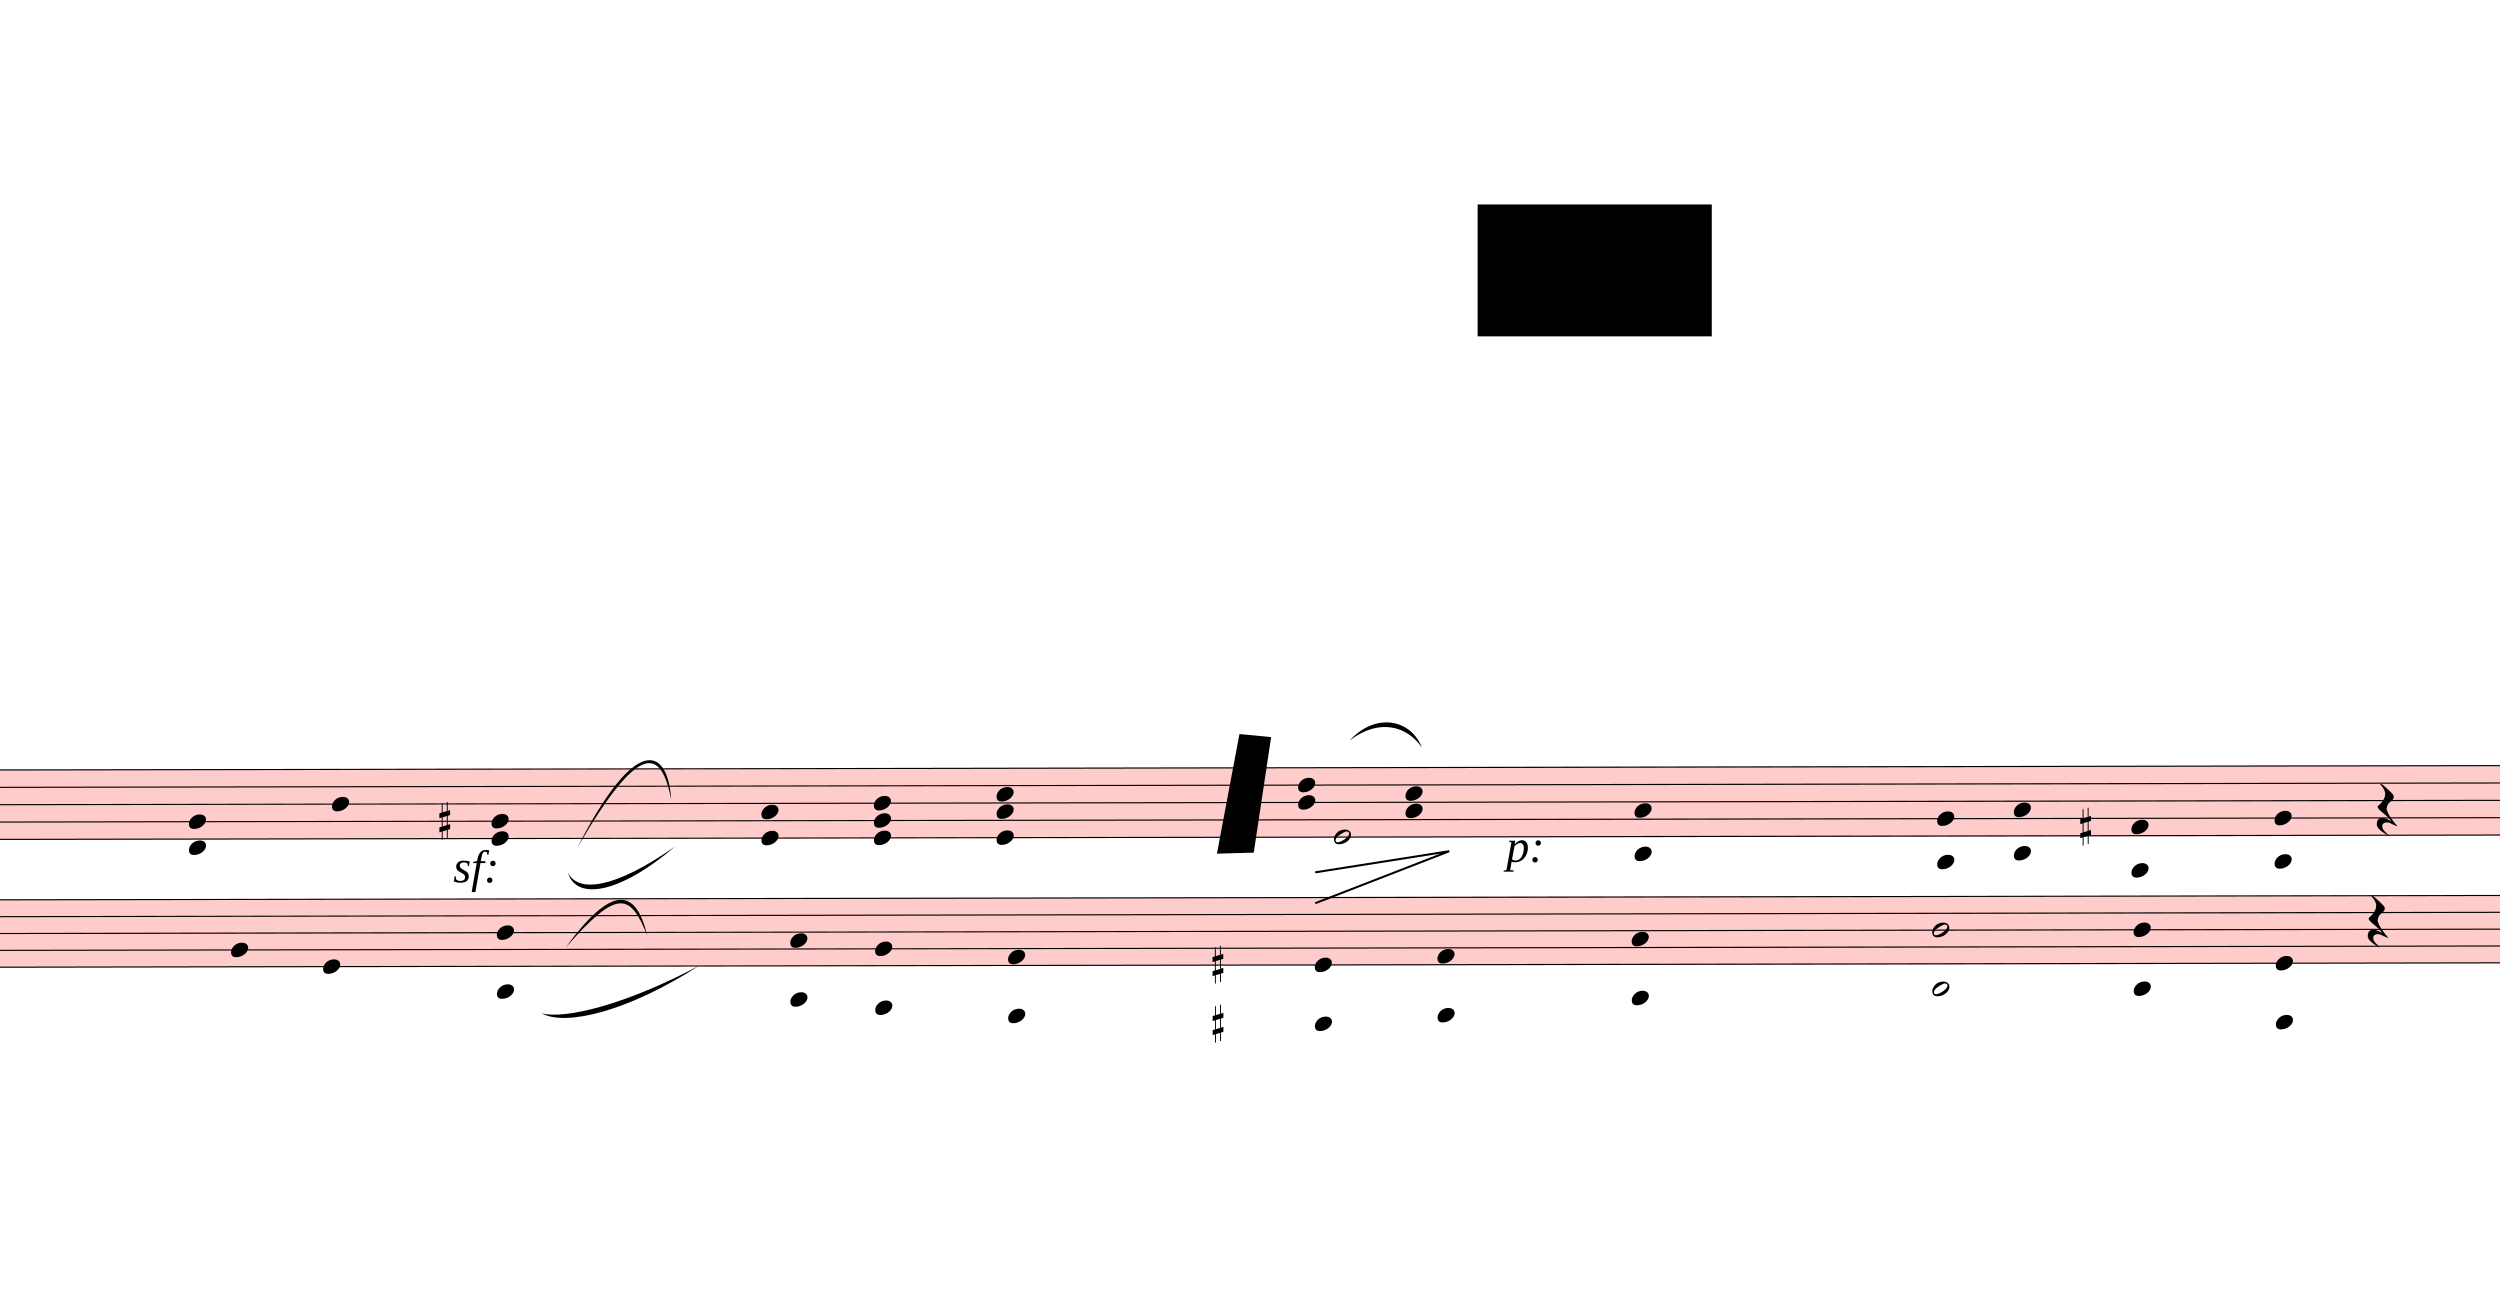
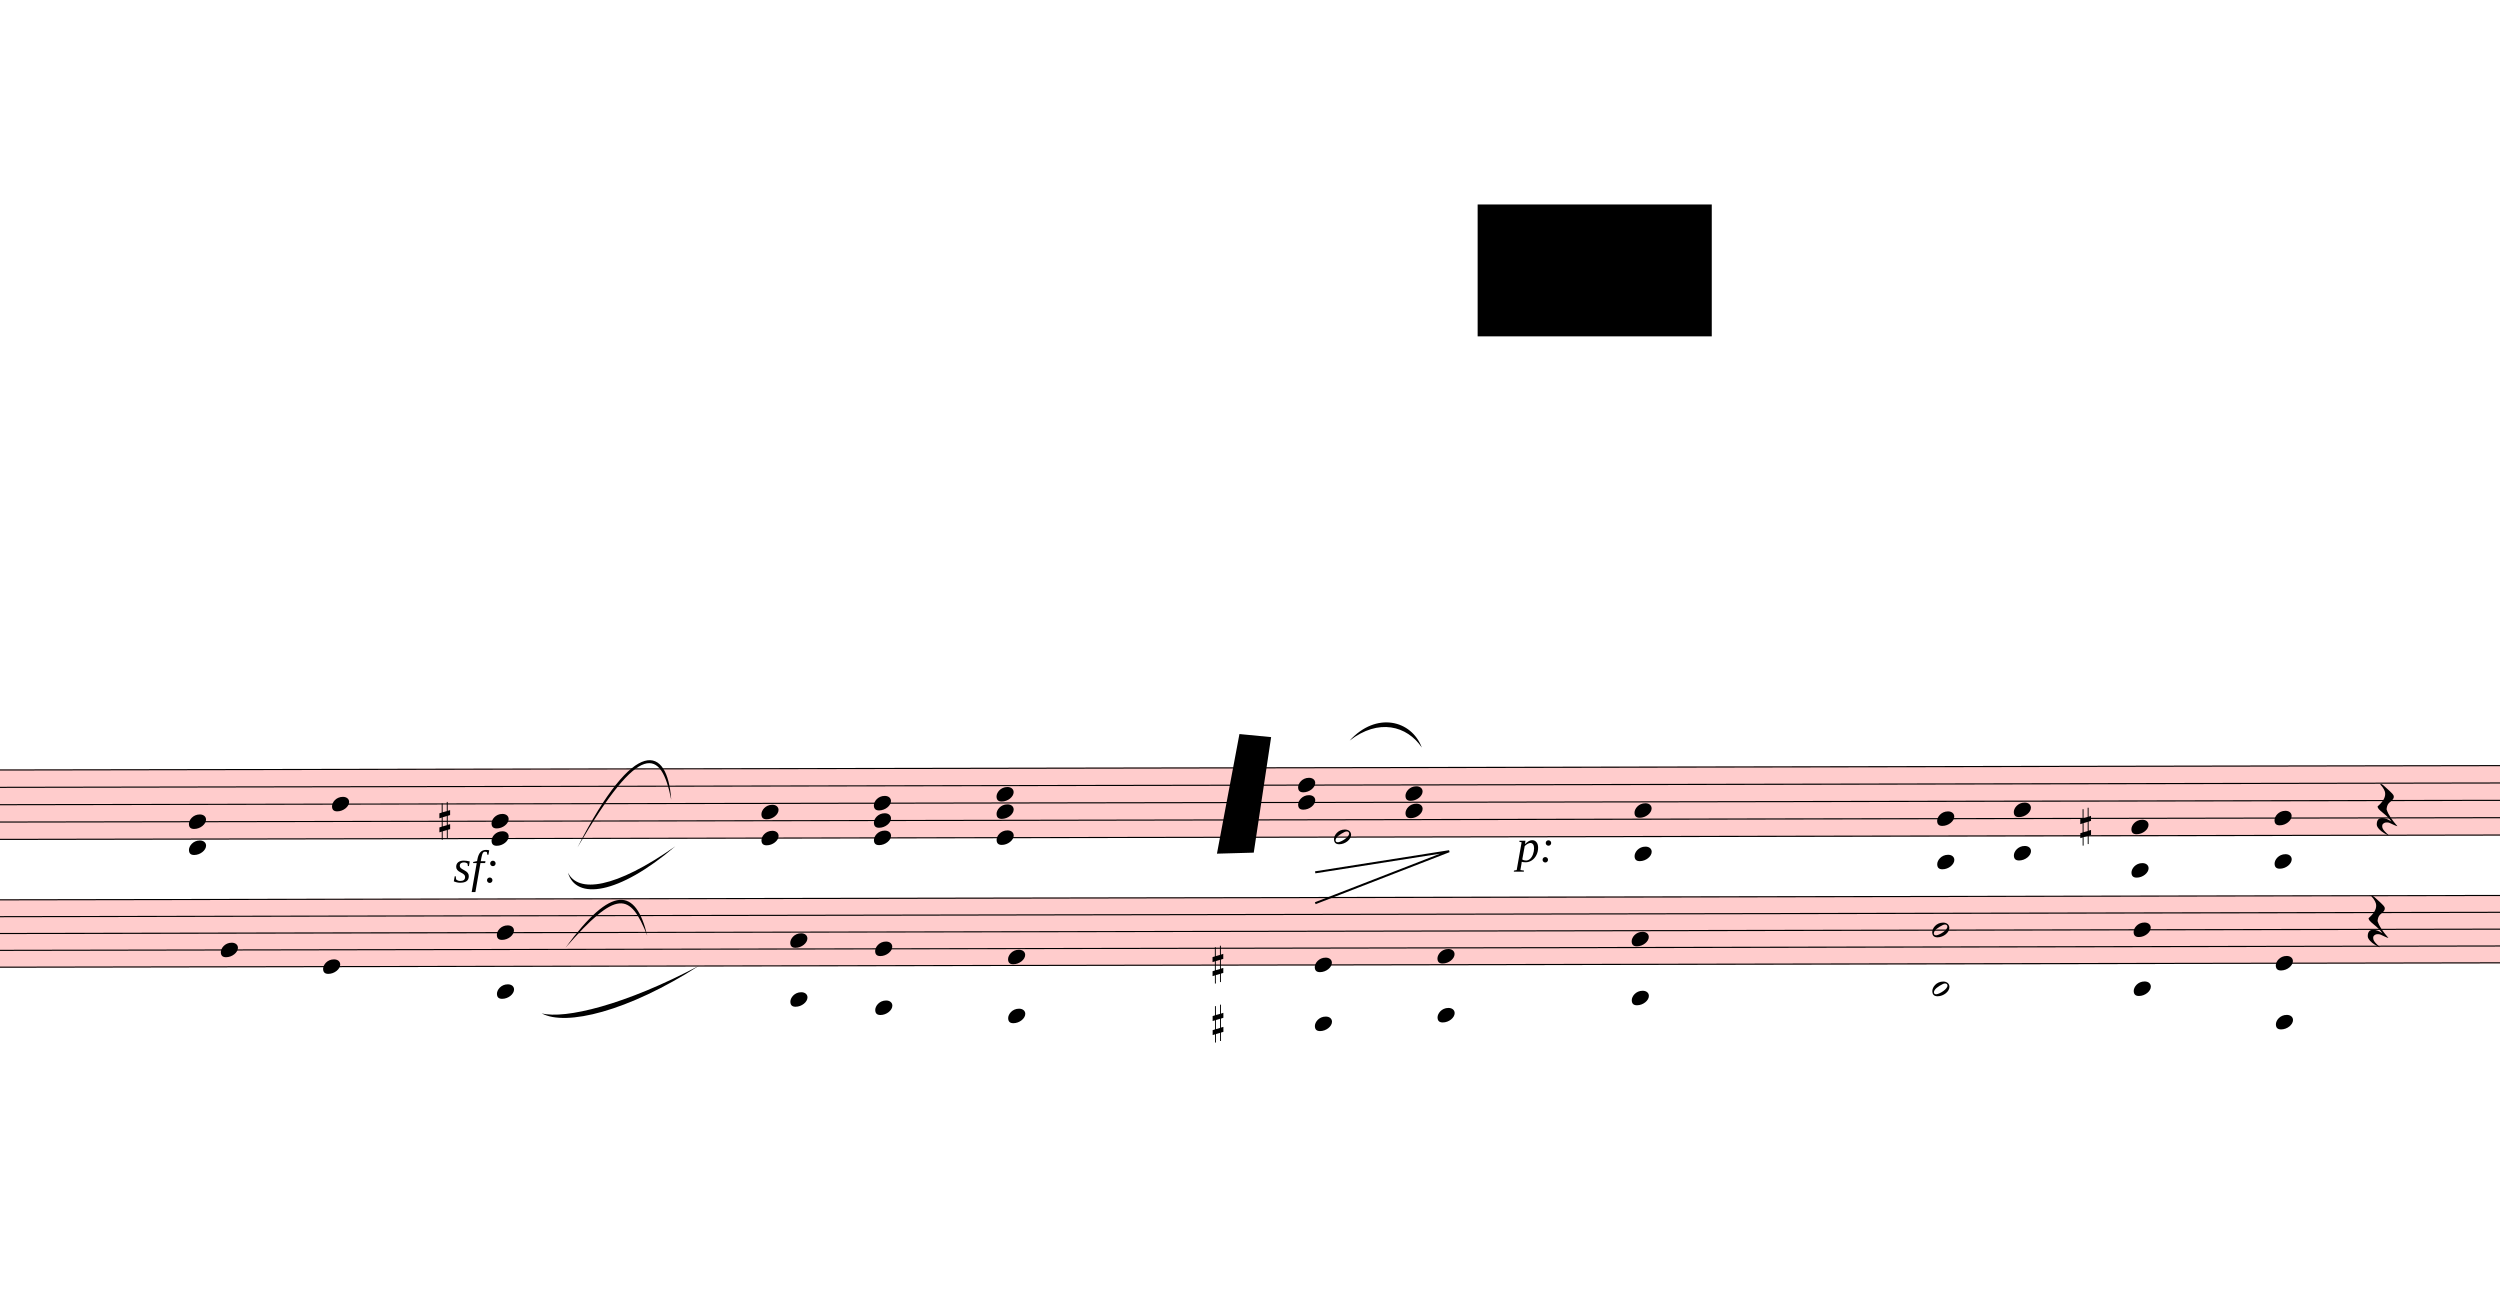
<svg xmlns="http://www.w3.org/2000/svg" viewBox="2058 234 22008 11578.125" version="1.1" overflow="visible">
  <defs>
    <style type="text/css">
    /* .staff * {
      fill: #000;
      stroke: #000;
    }

    .deletionBack {
      fill: #00000033;
    } */
  </style>
    <symbol id="sym_notehead_quarter" viewBox="0 0 1000 1000" overflow="inherit">
      <path transform="scale(1,-1)" d="M0 -39c0 68 73 172 200 172c66 0 114 -37 114 -95c0 -84 -106 -171 -218 -171c-64 0 -96 30 -96 94z" />
    </symbol>
    <symbol id="sym_notehead_half" viewBox="0 0 1000 1000" overflow="inherit">
      <path transform="scale(1,-1)" d="M278 64c0 22 -17 39 -43 39c-12 0 -26 -3 -41 -10c-85 -43 -165 -94 -165 -156c5 -25 15 -32 49 -32c67 11 200 95 200 159zM0 -36c0 68 73 174 200 174c66 0 114 -39 114 -97c0 -84 -106 -173 -218 -173c-64 0 -96 32 -96 96z" />
    </symbol>
    <symbol id="sym_rest_restQuarter" viewBox="0 0 1000 1000" overflow="inherit">
      <path transform="scale(1,-1)" d="M107 292c-13 24 -30 49 -52 71c-1 1 0 2 0 3l-2 2c3 3 4 4 6 4c12 0 26 -7 40 -20s44 -40 89 -81c26 -24 28 -29 46 -47c4 -4 8 -9 10 -14c6 -8 8 -16 8 -27c0 -19 -12 -40 -36 -61c-28 -23 -49 -38 -61 -73c-4 -11 -7 -27 -10 -50c13 -43 34 -83 59 -121 c31 -47 59 -79 101 -129c-8 0 -26 7 -54 20l-62 29l-21 6l-23 1c-25 0 -45 -10 -60 -30l-4 -14l-1 -12c0 -33 20 -56 39 -78c8 -9 17 -18 26 -26c17 -15 27 -24 28 -30l-3 -3c-11 5 -19 10 -25 15c-9 3 -37 21 -45 26c-24 14 -45 32 -63 51c-19 21 -37 44 -37 71 c0 63 27 95 80 95c41 0 86 -18 136 -52c-19 26 -37 48 -55 66c-23 23 -48 44 -73 65c-28 23 -47 40 -58 53s-17 26 -18 39c75 64 113 125 113 183c0 27 -7 48 -18 68z" />
    </symbol>
    <symbol id="sym_accid_s" viewBox="0 0 1000 1000" overflow="inherit">
      <path transform="scale(1,-1)" d="M136 186v169h17v-164l44 14v-91l-44 -14v-165l44 12v-91l-44 -13v-155h-17v150l-76 -22v-155h-17v149l-43 -13v90l43 14v167l-43 -14v92l43 13v169h17v-163zM60 73v-167l76 22v168z" />
    </symbol>
  </defs>
  <g class="rastrums">
    <g class="rastrum" data-id="rb7df5088-4b1d-4edc-aef4-2abb404b1699" style="transform: rotate(-0.1deg); transform-origin: 1638px 7011px;">
      <g class="rastrum bounding-box" data-id="bbox-rb7df5088-4b1d-4edc-aef4-2abb404b1699">
        <rect x="1638" y="7011" width="22662" height="621" fill="#ff000033" />
      </g>
      <path d="M1638 7016 L24300 7016" stroke-width="10" stroke="black" />
      <path d="M1638 7168.75 L24300 7168.75" stroke-width="10" stroke="black" />
      <path d="M1638 7321.5 L24300 7321.5" stroke-width="10" stroke="black" />
      <path d="M1638 7474.25 L24300 7474.25" stroke-width="10" stroke="black" />
      <path d="M1638 7627 L24300 7627" stroke-width="10" stroke="black" />
    </g>
    <g class="rastrum" data-id="rcfdc0a36-51e9-47a0-82f5-59249a1f7983" style="transform: rotate(-0.1deg); transform-origin: 1737px 8154px;">
      <g class="rastrum bounding-box" data-id="bbox-rcfdc0a36-51e9-47a0-82f5-59249a1f7983">
        <rect x="1737" y="8154" width="22626" height="603" fill="#ff000033" />
      </g>
      <path d="M1737 8159 L24363 8159" stroke-width="10" stroke="black" />
      <path d="M1737 8307.25 L24363 8307.25" stroke-width="10" stroke="black" />
      <path d="M1737 8455.5 L24363 8455.5" stroke-width="10" stroke="black" />
      <path d="M1737 8603.75 L24363 8603.75" stroke-width="10" stroke="black" />
      <path d="M1737 8752 L24363 8752" stroke-width="10" stroke="black" />
    </g>
  </g>
  <g class="draft" data-label="1" data-id="dfa724421-3eb3-4689-b4df-aab7deb6a5cc">
    <g class="system" data-id="s15ba950a-f686-4b16-888d-5caa1f47e831">
      <g class="staff" data-n="1" data-rastrum="rb7df5088-4b1d-4edc-aef4-2abb404b1699" style="transform: rotate(-0.1deg); transform-origin: 1638px 7011px;">
        <g class="note" data-id="dc00583c6-36bc-4dfa-b4d6-a1ec6d311e75" data-stem.dir="up">
          <g class="notehead">
            <use href="#sym_notehead_quarter" height="480px" width="480px" x="4968" y="7321.5" />
          </g>
          <g class="stem">
            <path d="M5118 6863.25 L5118 7321.5" stroke-width="14" />
          </g>
        </g>
        <g class="note" data-id="daa04934d-99f0-4f62-b5f3-de7deca29e9f" data-stem.dir="down">
          <g class="notehead">
            <use href="#sym_notehead_half" height="480px" width="480px" x="13788" y="7627" />
          </g>
          <g class="stem">
            <path d="M13788 7627 L13788 8390.75" stroke-width="14" />
          </g>
        </g>
        <g class="rest" data-id="d04b8343d-81ca-41a0-8714-e907381c3145">
          <use href="#sym_rest_restQuarter" height="597px" width="597px" x="22968" y="7397.875" />
        </g>
        <g class="chord" data-id="d7452a36b-fe7b-4ee8-942f-77442ffd7501" data-stem.dir="up">
          <g class="notehead">
            <use href="#sym_notehead_quarter" height="480px" width="480px" x="3708" y="7703.375" />
          </g>
          <g class="notehead">
            <use href="#sym_notehead_quarter" height="480px" width="480px" x="3708" y="7474.25" />
          </g>
          <g class="ledgerLines below" />
          <g class="stem">
            <path d="M3858 6786.875 L3858 7703.375" stroke-width="14" />
          </g>
        </g>
        <g class="chord" data-id="decefc8a6-d157-42b5-b266-07deea9c609c" data-stem.dir="up">
          <g class="notehead">
            <use href="#sym_notehead_quarter" height="480px" width="480px" x="6372" y="7627" />
          </g>
          <g class="notehead">
            <use href="#sym_notehead_quarter" height="480px" width="480px" x="6372" y="7474.25" />
          </g>
          <g class="stem">
            <path d="M6522 6710.5 L6522 7627" stroke-width="14" />
          </g>
        </g>
        <g class="chord" data-id="da4b0c877-f2fa-433d-aa24-3e4d9d42fd64" data-stem.dir="up">
          <g class="notehead">
            <use href="#sym_notehead_quarter" height="480px" width="480px" x="8748" y="7627" />
          </g>
          <g class="notehead">
            <use href="#sym_notehead_quarter" height="480px" width="480px" x="8748" y="7397.875" />
          </g>
          <g class="stem">
            <path d="M8898 6786.875 L8898 7627" stroke-width="14" />
          </g>
        </g>
        <g class="chord" data-id="dd298ed74-c486-46bd-ac6c-77469360a11d" data-stem.dir="up">
          <g class="notehead">
            <use href="#sym_notehead_quarter" height="480px" width="480px" x="9738" y="7627" />
          </g>
          <g class="notehead">
            <use href="#sym_notehead_quarter" height="480px" width="480px" x="9738" y="7474.25" />
          </g>
          <g class="notehead">
            <use href="#sym_notehead_quarter" height="480px" width="480px" x="9738" y="7321.5" />
          </g>
          <g class="stem">
            <path d="M9888 6710.5 L9888 7627" stroke-width="14" />
          </g>
        </g>
        <g class="chord" data-id="de72a73e6-5a64-4674-8ae6-bcb8c27ebc22" data-stem.dir="up">
          <g class="notehead">
            <use href="#sym_notehead_quarter" height="480px" width="480px" x="10818" y="7627" />
          </g>
          <g class="notehead">
            <use href="#sym_notehead_quarter" height="480px" width="480px" x="10818" y="7397.875" />
          </g>
          <g class="notehead">
            <use href="#sym_notehead_quarter" height="480px" width="480px" x="10818" y="7245.125" />
          </g>
          <g class="stem">
            <path d="M10968 6710.5 L10968 7627" stroke-width="14" />
          </g>
        </g>
        <g class="chord" data-id="d258b1087-3ebf-445c-8ecd-99229be8b6b6" data-stem.dir="up">
          <g class="notehead">
            <use href="#sym_notehead_quarter" height="480px" width="480px" x="13473" y="7321.5" />
          </g>
          <g class="notehead">
            <use href="#sym_notehead_quarter" height="480px" width="480px" x="13473" y="7168.75" />
          </g>
          <g class="stem">
            <path d="M13623 6634.125 L13623 7321.5" stroke-width="14" />
          </g>
        </g>
        <g class="chord" data-id="dcbba011a-e809-4e8b-8acc-0fea7a63a3b8" data-stem.dir="up">
          <g class="notehead">
            <use href="#sym_notehead_quarter" height="480px" width="480px" x="14418" y="7397.875" />
          </g>
          <g class="notehead">
            <use href="#sym_notehead_quarter" height="480px" width="480px" x="14418" y="7245.125" />
          </g>
          <g class="stem">
            <path d="M14568 6710.5 L14568 7397.875" stroke-width="14" />
          </g>
        </g>
        <g class="chord" data-id="d025f816f-8df8-4d0f-88c0-cf4f8a481585" data-stem.dir="up">
          <g class="notehead">
            <use href="#sym_notehead_quarter" height="480px" width="480px" x="16434" y="7779.75" />
          </g>
          <g class="notehead">
            <use href="#sym_notehead_quarter" height="480px" width="480px" x="16434" y="7397.875" />
          </g>
          <g class="ledgerLines below">
            <path d="M16395 7779.75 L16623 7779.75" stroke-width="18" />
          </g>
          <g class="stem">
-             <path d="M16584 6786.875 L16584 7779.75" stroke-width="14" />
+             <path d="M16584 6863.25 L16584 7779.75" stroke-width="14" />
          </g>
        </g>
        <g class="chord" data-id="d686b3c2b-3ad7-4268-9572-e23bd4753af4" data-stem.dir="up">
          <g class="notehead">
            <use href="#sym_notehead_quarter" height="480px" width="480px" x="19098" y="7856.125" />
          </g>
          <g class="notehead">
            <use href="#sym_notehead_quarter" height="480px" width="480px" x="19098" y="7474.25" />
          </g>
          <g class="ledgerLines below">
            <path d="M19059 7779.75 L19287 7779.75" stroke-width="18" />
          </g>
          <g class="stem">
-             <path d="M19248 6786.875 L19248 7856.125" stroke-width="14" />
+             <path d="M19248 6939.625 L19248 7856.125" stroke-width="14" />
          </g>
        </g>
        <g class="chord" data-id="db3f47a3c-ee19-43e1-8c2f-a417dccdc460" data-stem.dir="up">
          <g class="notehead">
            <use href="#sym_notehead_quarter" height="480px" width="480px" x="19773" y="7779.75" />
          </g>
          <g class="notehead">
            <use href="#sym_notehead_quarter" height="480px" width="480px" x="19773" y="7397.875" />
          </g>
          <g class="ledgerLines below">
            <path d="M19734 7779.75 L19962 7779.75" stroke-width="18" />
          </g>
          <g class="stem">
-             <path d="M19923 6710.5 L19923 7779.75" stroke-width="14" />
+             <path d="M19923 6863.25 L19923 7779.75" stroke-width="14" />
          </g>
        </g>
        <g class="chord" data-id="de1e88ac1-8d52-4252-b5d8-2946fa955c91" data-stem.dir="up">
          <g class="notehead">
            <use href="#sym_notehead_quarter" height="480px" width="480px" x="20808" y="7932.5" />
          </g>
          <g class="notehead">
            <use href="#sym_notehead_quarter" height="480px" width="480px" x="20808" y="7550.625" />
          </g>
          <g class="ledgerLines below">
            <path d="M20769 7932.5 L20997 7932.5" stroke-width="18" />
            <path d="M20769 7779.75 L20997 7779.75" stroke-width="18" />
          </g>
          <g class="stem">
-             <path d="M20958 7016 L20958 7932.5" stroke-width="14" />
+             <path d="M20958 7168.75 L20958 7932.5" stroke-width="14" />
          </g>
        </g>
        <g class="chord" data-id="d8437032d-da04-426a-8d15-e210fc2deabd" data-stem.dir="up">
          <g class="notehead">
            <use href="#sym_notehead_quarter" height="480px" width="480px" x="22068" y="7856.125" />
          </g>
          <g class="notehead">
            <use href="#sym_notehead_quarter" height="480px" width="480px" x="22068" y="7474.25" />
          </g>
          <g class="ledgerLines below">
            <path d="M22029 7779.75 L22257 7779.75" stroke-width="18" />
          </g>
          <g class="stem">
-             <path d="M22218 6863.25 L22218 7856.125" stroke-width="14" />
+             <path d="M22218 7016 L22218 7856.125" stroke-width="14" />
          </g>
        </g>
        <g class="accid" data-id="da57a349f-cbc8-4383-a107-ef993ecf7f76">
          <use href="#sym_accid_s" height="480px" width="480px" x="5913" y="7474.25" />
        </g>
        <g class="accid" data-id="d7902cbc4-fe5d-4665-bb62-8a0391d3b16a">
          <use href="#sym_accid_s" height="480px" width="480px" x="20358" y="7550.625" />
        </g>
      </g>
      <g class="staff" data-n="2" data-rastrum="rcfdc0a36-51e9-47a0-82f5-59249a1f7983" style="transform: rotate(-0.1deg); transform-origin: 1737px 8154px;">
        <g class="note" data-id="d6a85a41e-20cc-4986-bc7f-888a7529bd4d" data-stem.dir="down">
          <g class="notehead">
-             <use href="#sym_notehead_quarter" height="480px" width="480px" x="4077" y="8603.75" />
-           </g>
-           <g class="stem">
-             <path d="M4077 8603.75 L4077 9270.875" stroke-width="14" />
+             <use href="#sym_notehead_quarter" height="480px" width="480px" x="3987" y="8603.75" />
+           </g>
+           <g class="stem">
+             <path d="M3987 8603.75 L3987 9270.875" stroke-width="14" />
          </g>
        </g>
        <g class="note" data-id="d3936cc7f-00e5-4a38-b7ba-4b75e753b276" data-stem.dir="down">
          <g class="notehead">
            <use href="#sym_notehead_quarter" height="480px" width="480px" x="4887" y="8752" />
          </g>
          <g class="stem">
            <path d="M4887 8752 L4887 9419.125" stroke-width="14" />
          </g>
        </g>
        <g class="rest" data-id="d43860ed6-54c6-4725-a485-55170ae34900">
          <use href="#sym_rest_restQuarter" height="597px" width="597px" x="22887" y="8381.375" />
        </g>
        <g class="chord" data-id="deb237440-293c-4906-9f7e-a7344f612064" data-stem.dir="down">
          <g class="notehead">
            <use href="#sym_notehead_quarter" height="480px" width="480px" x="6417" y="8455.5" />
          </g>
          <g class="notehead">
            <use href="#sym_notehead_quarter" height="480px" width="480px" x="6417" y="8974.375" />
          </g>
          <g class="ledgerLines below">
            <path d="M6378 8900.25 L6606 8900.25" stroke-width="18" />
          </g>
          <g class="stem">
            <path d="M6417 8455.5 L6417 9567.375" stroke-width="14" />
          </g>
        </g>
        <g class="chord" data-id="dfebde46b-c095-4bc9-bd3a-3d8c62e3e575" data-stem.dir="down">
          <g class="notehead">
            <use href="#sym_notehead_quarter" height="480px" width="480px" x="9000" y="8529.625" />
          </g>
          <g class="notehead">
            <use href="#sym_notehead_quarter" height="480px" width="480px" x="9000" y="9048.5" />
          </g>
          <g class="ledgerLines below">
            <path d="M8961 9048.5 L9189 9048.5" stroke-width="18" />
            <path d="M8961 8900.25 L9189 8900.25" stroke-width="18" />
          </g>
          <g class="stem">
            <path d="M9000 8529.625 L9000 9567.375" stroke-width="14" />
          </g>
        </g>
        <g class="chord" data-id="d8182da42-0830-41a1-8c02-43f50042ff22" data-stem.dir="down">
          <g class="notehead">
            <use href="#sym_notehead_quarter" height="480px" width="480px" x="9747" y="8603.75" />
          </g>
          <g class="notehead">
            <use href="#sym_notehead_quarter" height="480px" width="480px" x="9747" y="9122.625" />
          </g>
          <g class="ledgerLines below">
            <path d="M9708 9048.5 L9936 9048.5" stroke-width="18" />
            <path d="M9708 8900.25 L9936 8900.25" stroke-width="18" />
          </g>
          <g class="stem">
            <path d="M9747 8603.75 L9747 9567.375" stroke-width="14" />
          </g>
        </g>
        <g class="chord" data-id="df1a24798-7324-4a34-8795-7e231197b109" data-stem.dir="down">
          <g class="notehead">
            <use href="#sym_notehead_quarter" height="480px" width="480px" x="10917" y="8677.875" />
          </g>
          <g class="notehead">
            <use href="#sym_notehead_quarter" height="480px" width="480px" x="10917" y="9196.75" />
          </g>
          <g class="ledgerLines below">
            <path d="M10878 9196.75 L11106 9196.75" stroke-width="18" />
            <path d="M10878 9048.5 L11106 9048.5" stroke-width="18" />
            <path d="M10878 8900.25 L11106 8900.25" stroke-width="18" />
          </g>
          <g class="stem">
            <path d="M10917 8677.875 L10917 9789.75" stroke-width="14" />
          </g>
        </g>
        <g class="chord" data-id="d816c750f-803c-41b9-a259-86c15fc51a5f" data-stem.dir="down">
          <g class="notehead">
            <use href="#sym_notehead_quarter" height="480px" width="480px" x="13617" y="8752" />
          </g>
          <g class="notehead">
            <use href="#sym_notehead_quarter" height="480px" width="480px" x="13617" y="9270.875" />
          </g>
          <g class="ledgerLines below">
            <path d="M13578 9196.75 L13806 9196.75" stroke-width="18" />
            <path d="M13578 9048.5 L13806 9048.5" stroke-width="18" />
            <path d="M13578 8900.25 L13806 8900.25" stroke-width="18" />
          </g>
          <g class="stem">
            <path d="M13617 8752 L13617 10012.125" stroke-width="14" />
          </g>
        </g>
        <g class="chord" data-id="dcf7bb420-a7eb-4360-8e93-69b5ecaaa87d" data-stem.dir="down">
          <g class="notehead">
            <use href="#sym_notehead_quarter" height="480px" width="480px" x="14697" y="8677.875" />
          </g>
          <g class="notehead">
            <use href="#sym_notehead_quarter" height="480px" width="480px" x="14697" y="9196.75" />
          </g>
          <g class="ledgerLines below">
            <path d="M14658 9196.75 L14886 9196.75" stroke-width="18" />
            <path d="M14658 9048.5 L14886 9048.5" stroke-width="18" />
            <path d="M14658 8900.25 L14886 8900.25" stroke-width="18" />
          </g>
          <g class="stem">
            <path d="M14697 8677.875 L14697 9863.875" stroke-width="14" />
          </g>
        </g>
        <g class="chord" data-id="d44ec2c05-cf10-49b0-975c-43e208d4ec0b" data-stem.dir="down">
          <g class="notehead">
            <use href="#sym_notehead_quarter" height="480px" width="480px" x="16407" y="8529.625" />
          </g>
          <g class="notehead">
            <use href="#sym_notehead_quarter" height="480px" width="480px" x="16407" y="9048.5" />
          </g>
          <g class="ledgerLines below">
            <path d="M16368 9048.5 L16596 9048.5" stroke-width="18" />
            <path d="M16368 8900.25 L16596 8900.25" stroke-width="18" />
          </g>
          <g class="stem">
            <path d="M16407 8529.625 L16407 9567.375" stroke-width="14" />
          </g>
        </g>
        <g class="chord" data-id="d8170dbc5-87ad-4627-99c5-023692227529" data-stem.dir="down">
          <g class="notehead">
            <use href="#sym_notehead_half" height="480px" width="480px" x="19053" y="8455.5" />
          </g>
          <g class="notehead">
            <use href="#sym_notehead_half" height="480px" width="480px" x="19053" y="8974.375" />
          </g>
          <g class="ledgerLines below">
            <path d="M19014 8900.25 L19242 8900.25" stroke-width="18" />
          </g>
          <g class="stem">
            <path d="M19053 8455.5 L19053 9789.75" stroke-width="14" />
          </g>
        </g>
        <g class="chord" data-id="d3bfe019c-fe57-4f36-8540-793c95e6925e" data-stem.dir="down">
          <g class="notehead">
            <use href="#sym_notehead_quarter" height="480px" width="480px" x="20826" y="8455.5" />
          </g>
          <g class="notehead">
            <use href="#sym_notehead_quarter" height="480px" width="480px" x="20826" y="8974.375" />
          </g>
          <g class="ledgerLines below">
            <path d="M20787 8900.25 L21015 8900.25" stroke-width="18" />
          </g>
          <g class="stem">
            <path d="M20826 8455.5 L20826 9641.5" stroke-width="14" />
          </g>
        </g>
        <g class="chord" data-id="d74142084-33ce-4e95-8289-30bcbee1b839" data-stem.dir="down">
          <g class="notehead">
            <use href="#sym_notehead_quarter" height="480px" width="480px" x="22077" y="8752" />
          </g>
          <g class="notehead">
            <use href="#sym_notehead_quarter" height="480px" width="480px" x="22077" y="9270.875" />
          </g>
          <g class="ledgerLines below">
            <path d="M22038 9196.75 L22266 9196.75" stroke-width="18" />
            <path d="M22038 9048.5 L22266 9048.5" stroke-width="18" />
            <path d="M22038 8900.25 L22266 8900.25" stroke-width="18" />
          </g>
          <g class="stem">
            <path d="M22077 8752 L22077 9567.375" stroke-width="14" />
          </g>
        </g>
        <g class="accid" data-id="daf9d6bf1-e876-4376-bc86-9008d2256f61">
          <use href="#sym_accid_s" height="480px" width="480px" x="12717" y="9270.875" />
        </g>
        <g class="accid" data-id="d58f8ff78-40c9-48e5-8dc6-47cb6b1368d6">
          <use href="#sym_accid_s" height="480px" width="480px" x="12717" y="8752" />
        </g>
      </g>
      <g class="barLine" data-id="db36bef4a-2b54-4794-97ad-68aa6d968631">
        <path d="M7664.4 6805.8 L7263.9 9786.6" stroke-width="27" />
      </g>
      <g class="barLine" data-id="d111621c6-0b88-44dd-b48c-6f341bf76fc3">
        <path d="M12221.1 6853.5 L11828.7 9326.7" stroke-width="27" />
      </g>
      <g class="barLine" data-id="dcb7a230c-2634-4814-9e34-00d6b8989322">
        <path d="M17708.4 7142.4 L17554.5 9249.3" stroke-width="27" />
      </g>
      <g class="barLine" data-id="dd3fcb5a7-04af-49c8-934a-396e5471c0f0">
        <path d="M21648.6 6743.7 L21076.2 9294.3" stroke-width="27" />
      </g>
      <g class="dynam" data-id="de2778011-c72a-4dcd-9f82-a7f7e19c6516" data-class="dynam" id="de2778011-c72a-4dcd-9f82-a7f7e19c6516">
        <text x="6048" y="8001" text-anchor="start" font-size="0px" textLength="630px">
          <tspan id="de2778011-c72a-4dcd-9f82-a7f7e19c6516_tspan" class="text">
            <tspan font-size="405px" font-style="italic">sf:</tspan>
          </tspan>
        </text>
      </g>
      <g class="dynam" data-id="d57bbbbde-88ba-4959-a2e2-f9dc2cf42fde" data-class="dynam" id="d57bbbbde-88ba-4959-a2e2-f9dc2cf42fde">
-         <text x="15318" y="7821" text-anchor="start" font-size="0px" textLength="531px">
+         <text x="15408" y="7821" text-anchor="start" font-size="0px" textLength="531px">
          <tspan id="d57bbbbde-88ba-4959-a2e2-f9dc2cf42fde_tspan" class="text">
            <tspan font-size="405px" font-style="italic">p:</tspan>
          </tspan>
        </text>
      </g>
      <g class="curve" data-id="d769122bd-73b7-4671-b712-a9d28cea5f8e" data-class="curve">
        <path d="M7141.50,7694.10 C7650.90,6696.00 7935.30,6801.30 7966.80,7273.80 C7880.02,6831.52 7697.98,6737.86 7141.50,7694.10" stroke-width="9" stroke-linecap="round" stroke-linejoin="round" />
      </g>
      <g class="curve" data-id="dbe550b16-da91-4751-8da5-bd17d1df9ef3" data-class="curve">
        <path d="M7057.80,7915.50 C7146.90,8099.10 7472.70,8056.80 8002.80,7684.20 C7500.18,8113.49 7126.59,8158.74 7057.80,7915.50" stroke-width="9" stroke-linecap="round" stroke-linejoin="round" />
      </g>
      <g class="curve" data-id="d32f13eff-dfd1-4030-8067-2a748b159f47" data-class="curve">
        <path d="M7036.20,8577.00 C7446.60,8014.50 7656.30,8051.40 7756.20,8471.70 C7604.13,8086.72 7487.33,8062.56 7036.20,8577.00" stroke-width="9" stroke-linecap="round" stroke-linejoin="round" />
      </g>
      <g class="curve" data-id="dc972a66c-8fa9-448a-982f-2560d84ec1cd" data-class="curve">
        <path d="M6826.50,9154.80 C7030.80,9207.90 7561.80,9081.00 8213.40,8734.50 C7585.21,9139.49 7037.09,9270.59 6826.50,9154.80" stroke-width="9" stroke-linecap="round" stroke-linejoin="round" />
      </g>
      <g class="curve" data-id="d417710e3-f406-44a6-896f-10e06e795f6a" data-class="curve">
        <path d="M13939.20,6753.60 C14173.20,6496.20 14483.70,6572.70 14574.60,6814.80 C14444.53,6622.05 14193.06,6555.99 13939.20,6753.60" stroke-width="9" stroke-linecap="round" stroke-linejoin="round" />
      </g>
      <g class="hairpin dim" data-id="da86eca81-8f32-4948-af3c-6c1d7e2fbfcb" data-class="hairpin dim">
        <polyline stroke="currentColor" stroke-width="18" stroke-opacity="1" stroke-linecap="square" stroke-linejoin="miter" fill="none" points="13644.9,7911.9 14815.8,7727.4 13644.9,8181.9" />
      </g>
    </g>
    <g class="deletions">
      <g data-id="x067b59ca-8d01-485c-aa05-c121a904504c" data-class="del" class="del">
        <path data-id="x067b59ca-8d01-485c-aa05-c121a904504c" d="M15066.0,2034.0 L17127.0,2034.0 L17127.0,3195.0 L15066.0,3195.0 Z" class="deletionBack" />
        <path d="M15066.0,2034.0 L17127.0,3195.0" stroke-width="9" class="deletionLine" />
        <path d="M17127.0,2034.0 L15066.0,3195.0" stroke-width="9" class="deletionLine" />
      </g>
      <g data-id="x0109333c-b26d-40d1-90b4-eb2b2b16ca4c" data-class="del" class="del">
        <path data-id="x0109333c-b26d-40d1-90b4-eb2b2b16ca4c" d="M12969.0,6696.0 L13248.0,6723.0 L13095.0,7740.0 L12771.0,7749.0 Z" class="deletionBack" />
        <path d="M12969.0,6696.0 L13095.0,7740.0" stroke-width="9" class="deletionLine" />
        <path d="M13248.0,6723.0 L12771.0,7749.0" stroke-width="9" class="deletionLine" />
      </g>
    </g>
  </g>
</svg>
